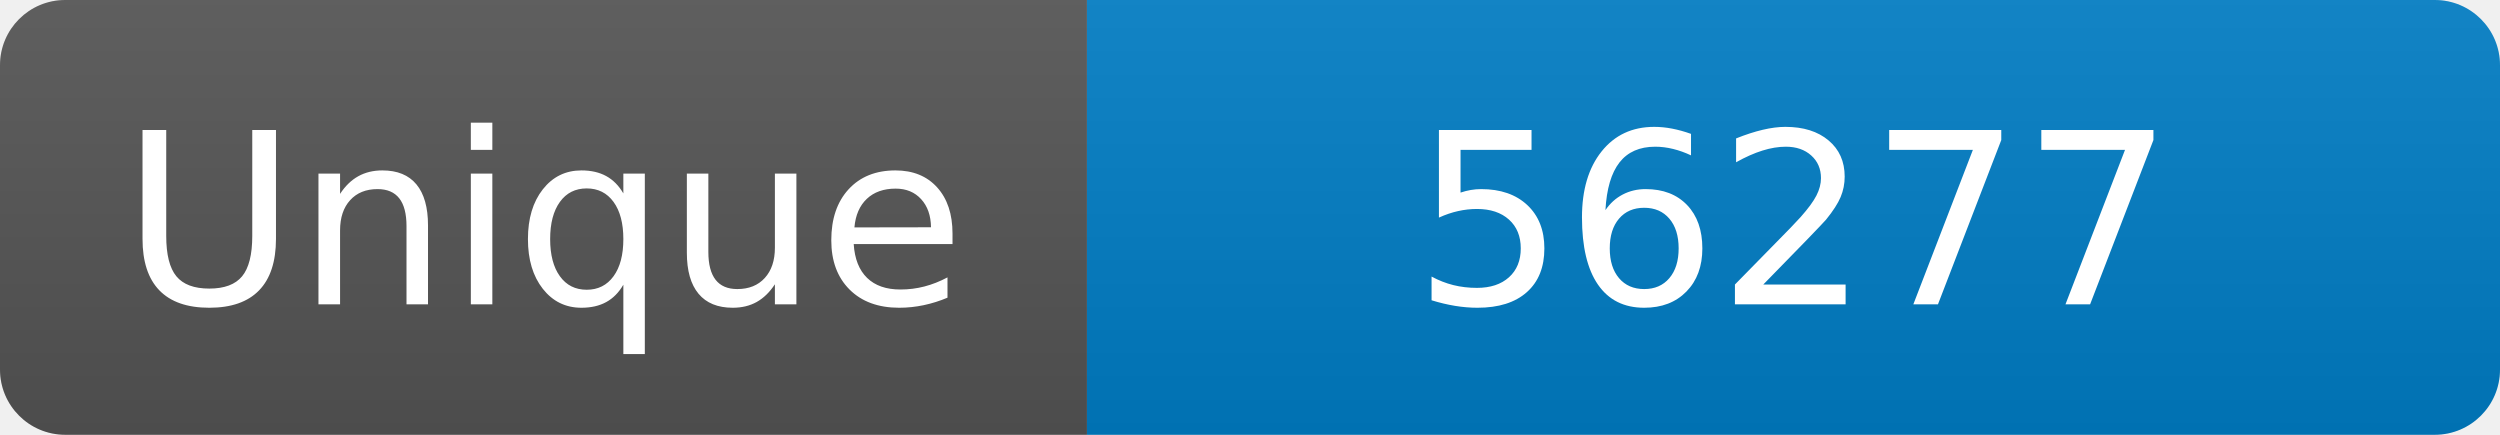
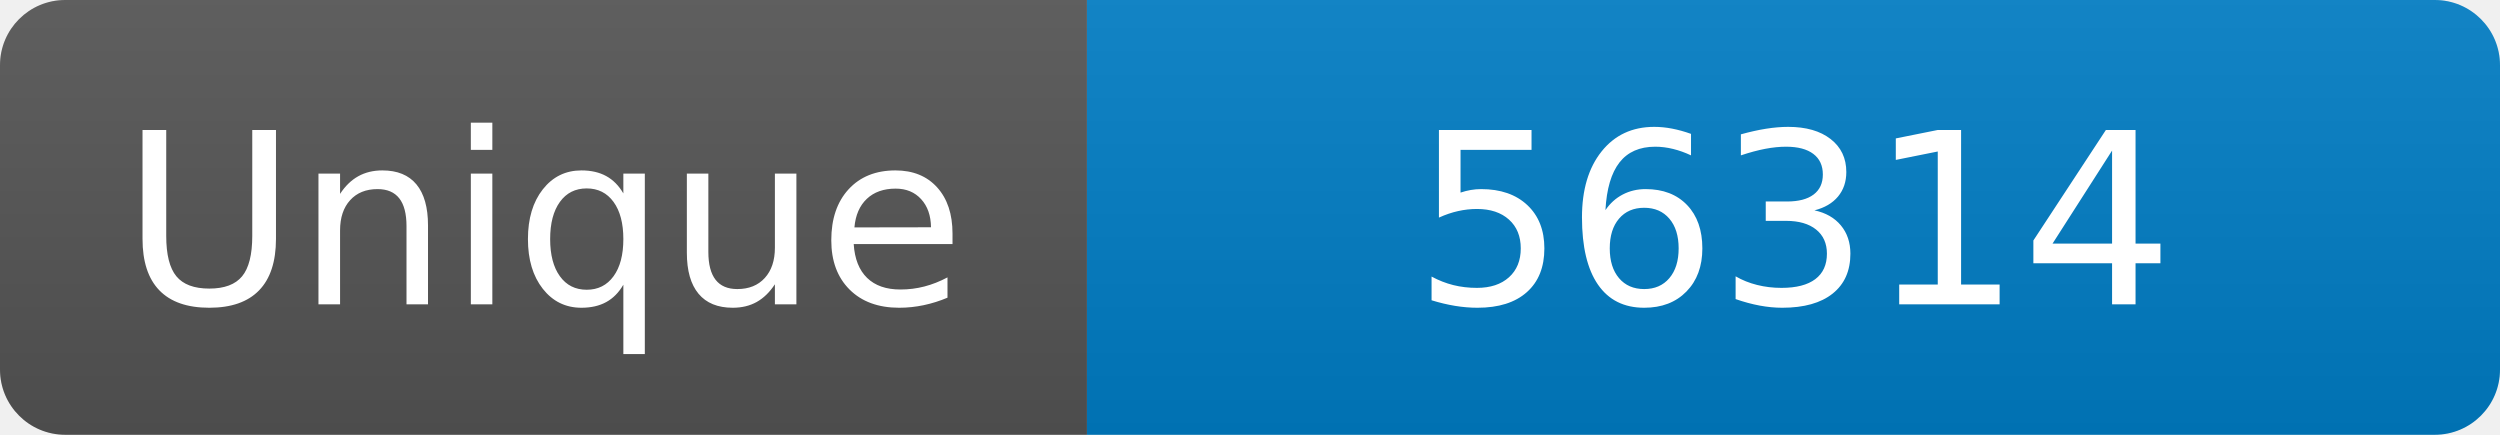
<svg xmlns="http://www.w3.org/2000/svg" width="115" height="20" role="img" aria-label="Maintained?: yes">
  <linearGradient id="s" x2="0" y2="100%">
    <stop offset="0" stop-color="#bbb" stop-opacity=".1" />
    <stop offset="1" stop-opacity=".1" />
  </linearGradient>
  <clipPath id="r">
    <rect width="115" height="20" rx="3" fill="#fff" />
  </clipPath>
  <g clip-path="url(#r)">
    <rect width="50" height="20" fill="#555" />
    <rect x="50" width="160" height="20" fill="#007ec6" />
    <rect width="115" height="20" fill="url(#s)" />
  </g>
  <g fill="#fff" text-anchor="middle" font-family="Verdana,Geneva,DejaVu Sans,sans-serif" font-size="110">
    <text x="250" y="140" transform="scale(.1)" fill="#fff">Unique</text>
-     <text x="825" y="140" transform="scale(.1)" fill="#fff">56277</text>
+     <text x="825" y="140" transform="scale(.1)" fill="#fff">56314</text>
  </g>
</svg>
